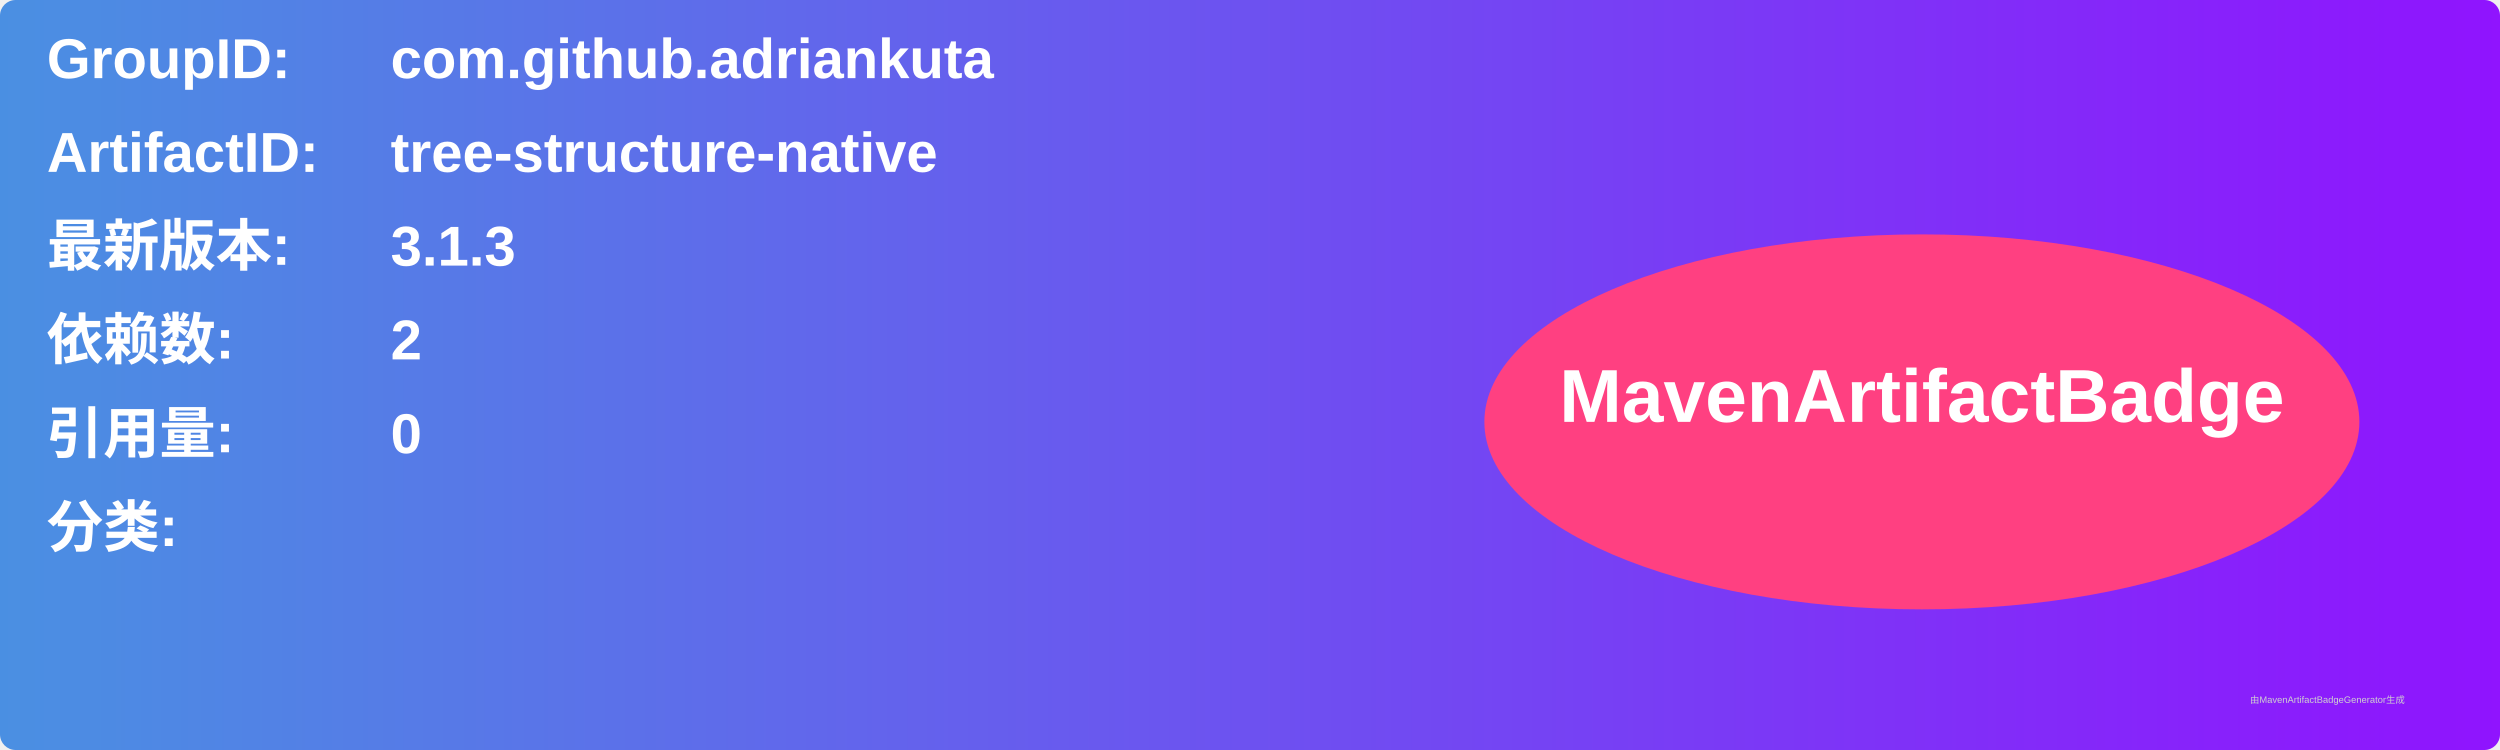
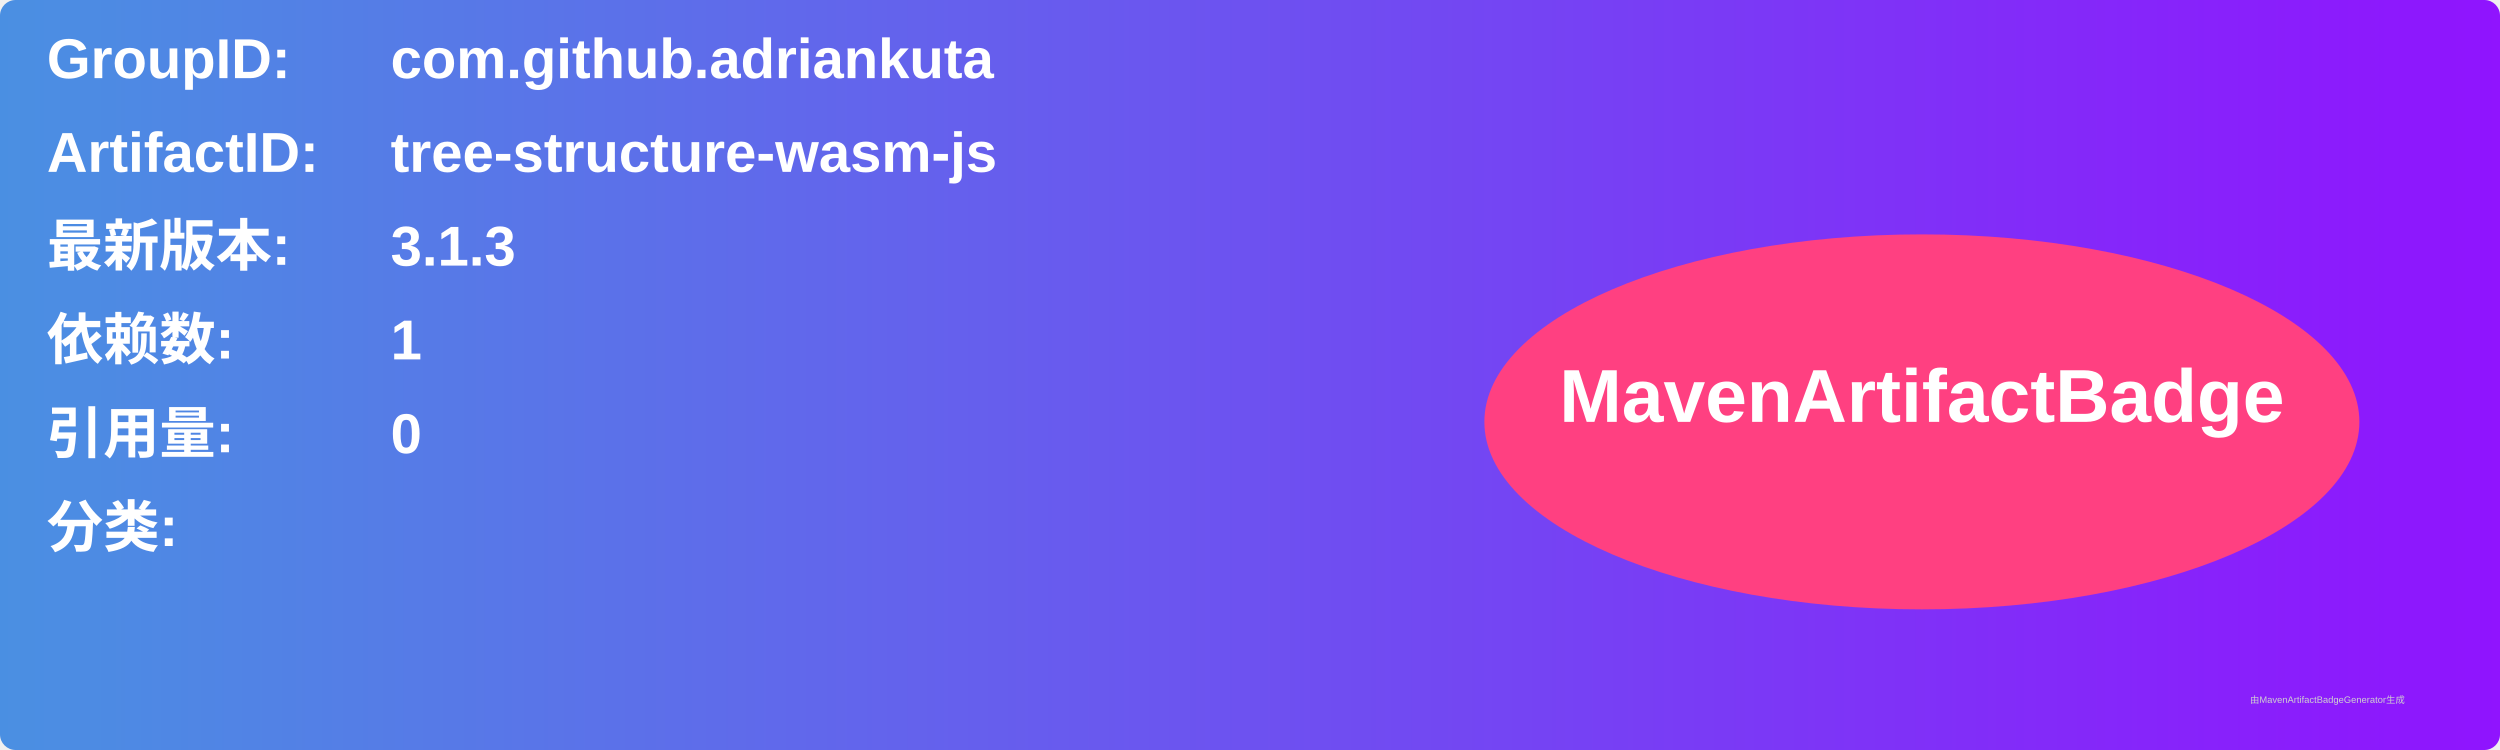
<svg xmlns="http://www.w3.org/2000/svg" width="800" height="240" viewBox="0 0 800 240">
  <linearGradient id="grad" x1="0%" y1="0%" x2="100%" y2="0%">
    <stop offset="0%" stop-color="#4a90e2" />
    <stop offset="100%" stop-color="#9013fe" />
  </linearGradient>
  <rect width="100%" height="100%" rx="5" ry="5" fill="url(#grad)" />
  <g transform="translate(15, 15)">
    <text x="0" y="10" font-family="Arial" font-size="18" fill="white" font-weight="bold" width="260">GroupID:</text>
    <text x="110" y="10" font-family="Arial" font-size="18" fill="white" font-weight="bold" width="460">com.github.adriankuta</text>
    <text x="0" y="40" font-family="Arial" font-size="18" fill="white" font-weight="bold" width="260">ArtifactID:</text>
-     <text x="110" y="40" font-family="Arial" font-size="18" fill="white" font-weight="bold" width="460">tree-structure-native</text>
+     <text x="110" y="40" font-family="Arial" font-size="18" fill="white" font-weight="bold" width="460">tree-structure-wasm-js</text>
    <text x="0" y="70" font-family="Arial" font-size="18" fill="white" font-weight="bold">最新版本:</text>
    <text x="110" y="70" font-family="Arial" font-size="18" fill="white" font-weight="bold">
      <tspan font-weight="bold">3.1.3</tspan>
    </text>
    <text x="0" y="100" font-family="Arial" font-size="18" fill="white" font-weight="bold">依赖数: </text>
    <text x="110" y="100" font-family="Arial" font-size="18" fill="white">
-       <tspan font-weight="bold">2</tspan>
+       <tspan font-weight="bold">1</tspan>
    </text>
    <text x="0" y="130" font-family="Arial" font-size="18" fill="white" font-weight="bold">引用量: </text>
    <text x="110" y="130" font-family="Arial" font-size="18" fill="white">
      <tspan font-weight="bold">0</tspan>
    </text>
    <text x="0" y="160" font-family="Arial" font-size="18" fill="white" font-weight="bold">分类:</text>
    <text x="10" y="190" font-family="Arial" font-size="10" fill="white">
      <tspan font-weight="bold" />
    </text>
    <ellipse cx="600" cy="120" rx="140" ry="60" fill="#ff4081" />
    <text x="600" y="120" text-anchor="middle" font-family="Arial" font-size="24" fill="white" font-weight="bold">MavenArtifactBadge</text>
  </g>
  <text x="720" y="225" font-family="Arial" font-size="3" fill="#d0d0d0">由MavenArtifactBadgeGenerator生成</text>
</svg>
